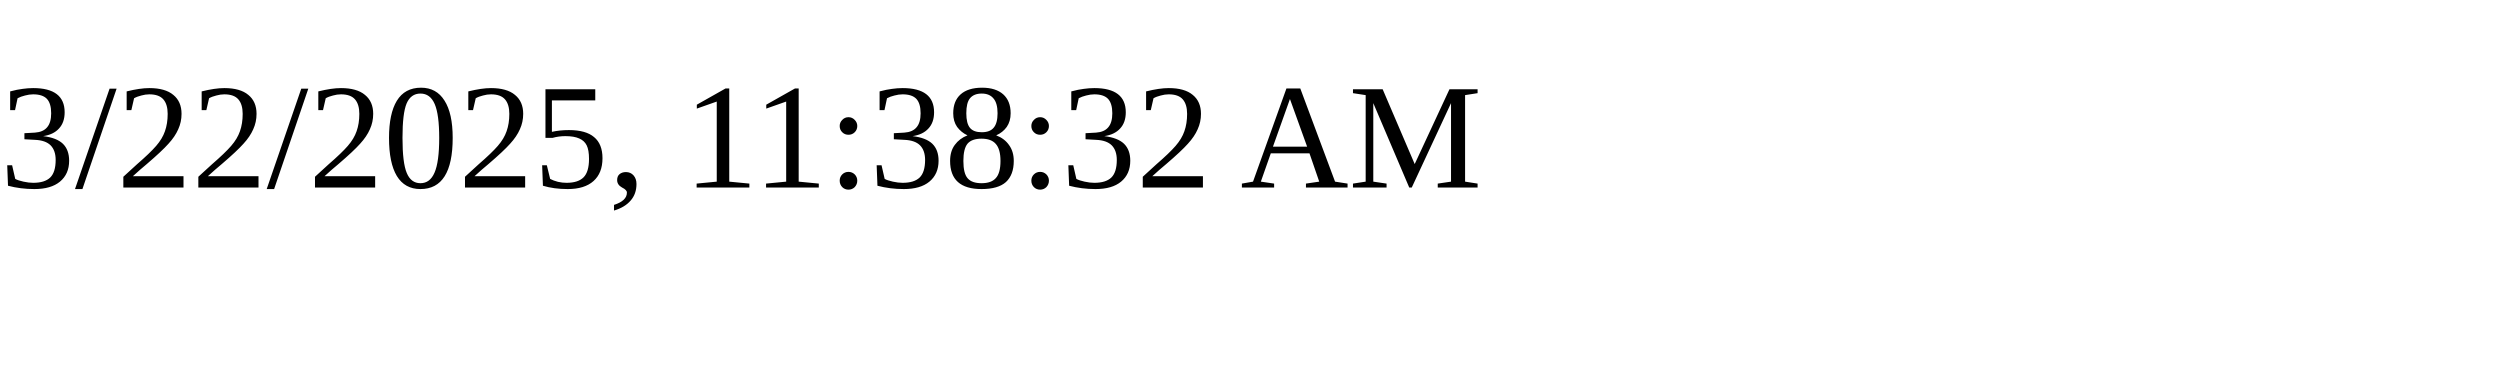
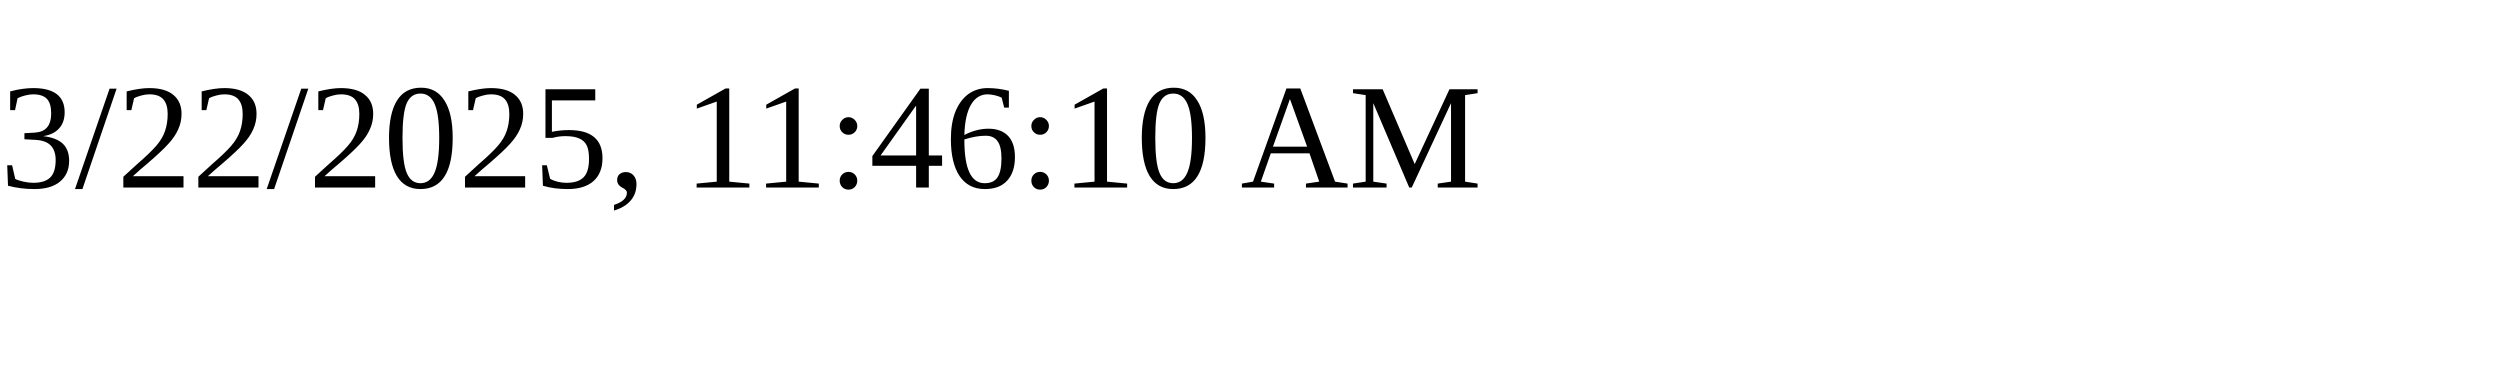
<svg xmlns="http://www.w3.org/2000/svg" height="30" width="200">
-   <text x="0" y="15">3/22/2025, 11:38:32 AM</text>
+   <text x="0" y="15">3/22/2025, 11:46:10 AM</text>
</svg>
